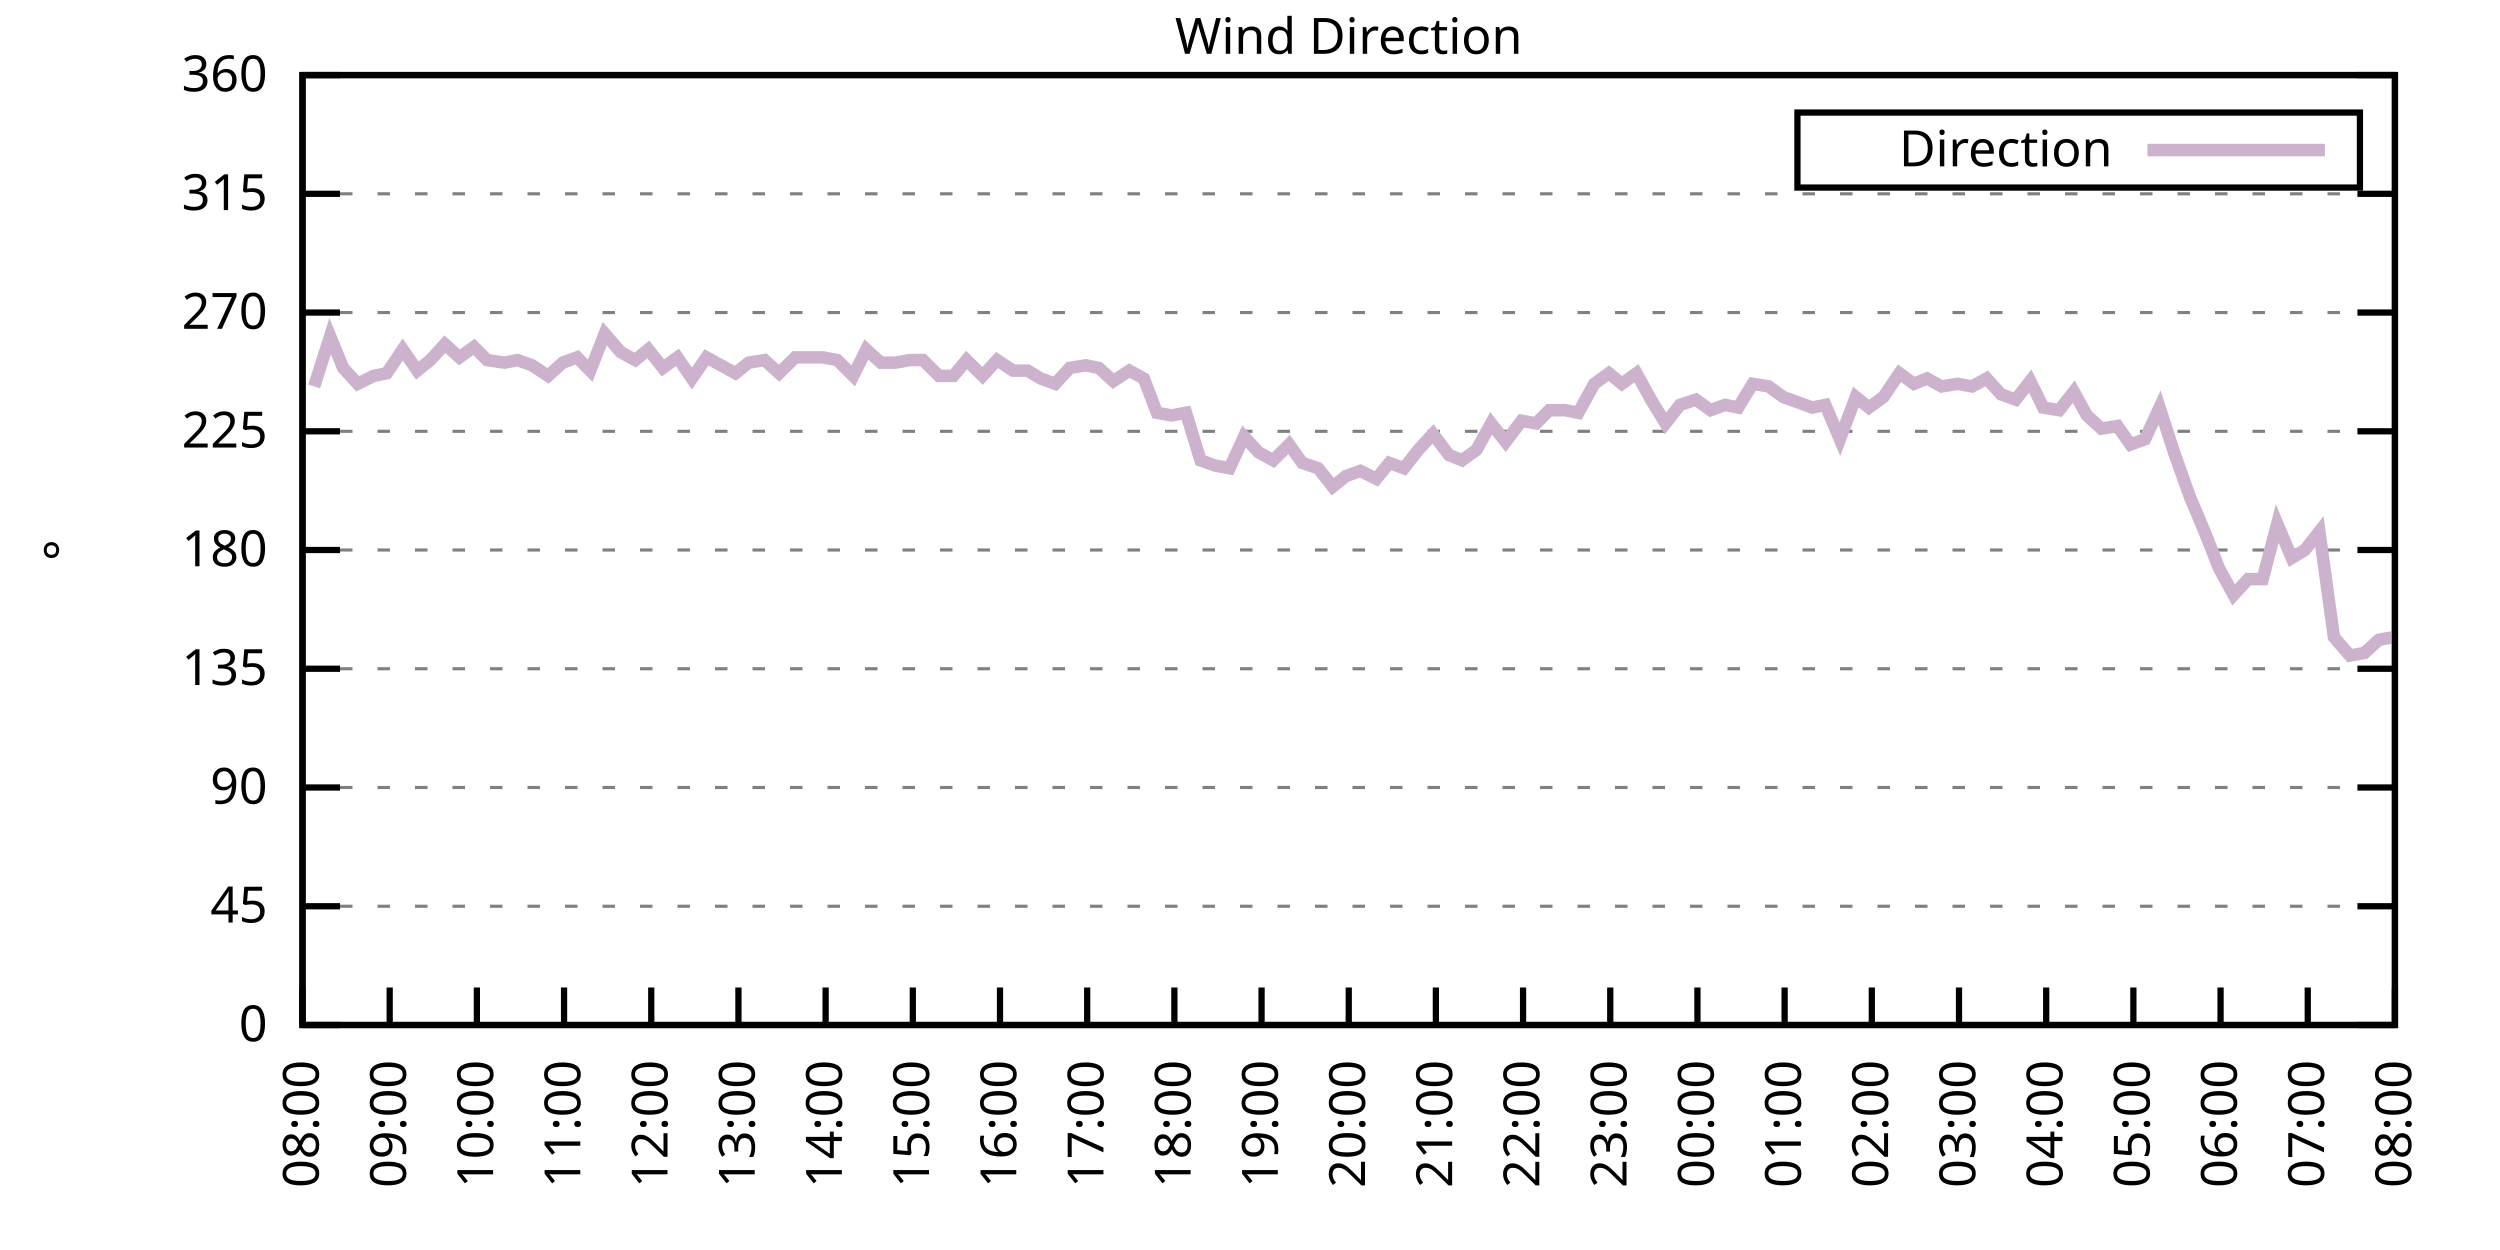
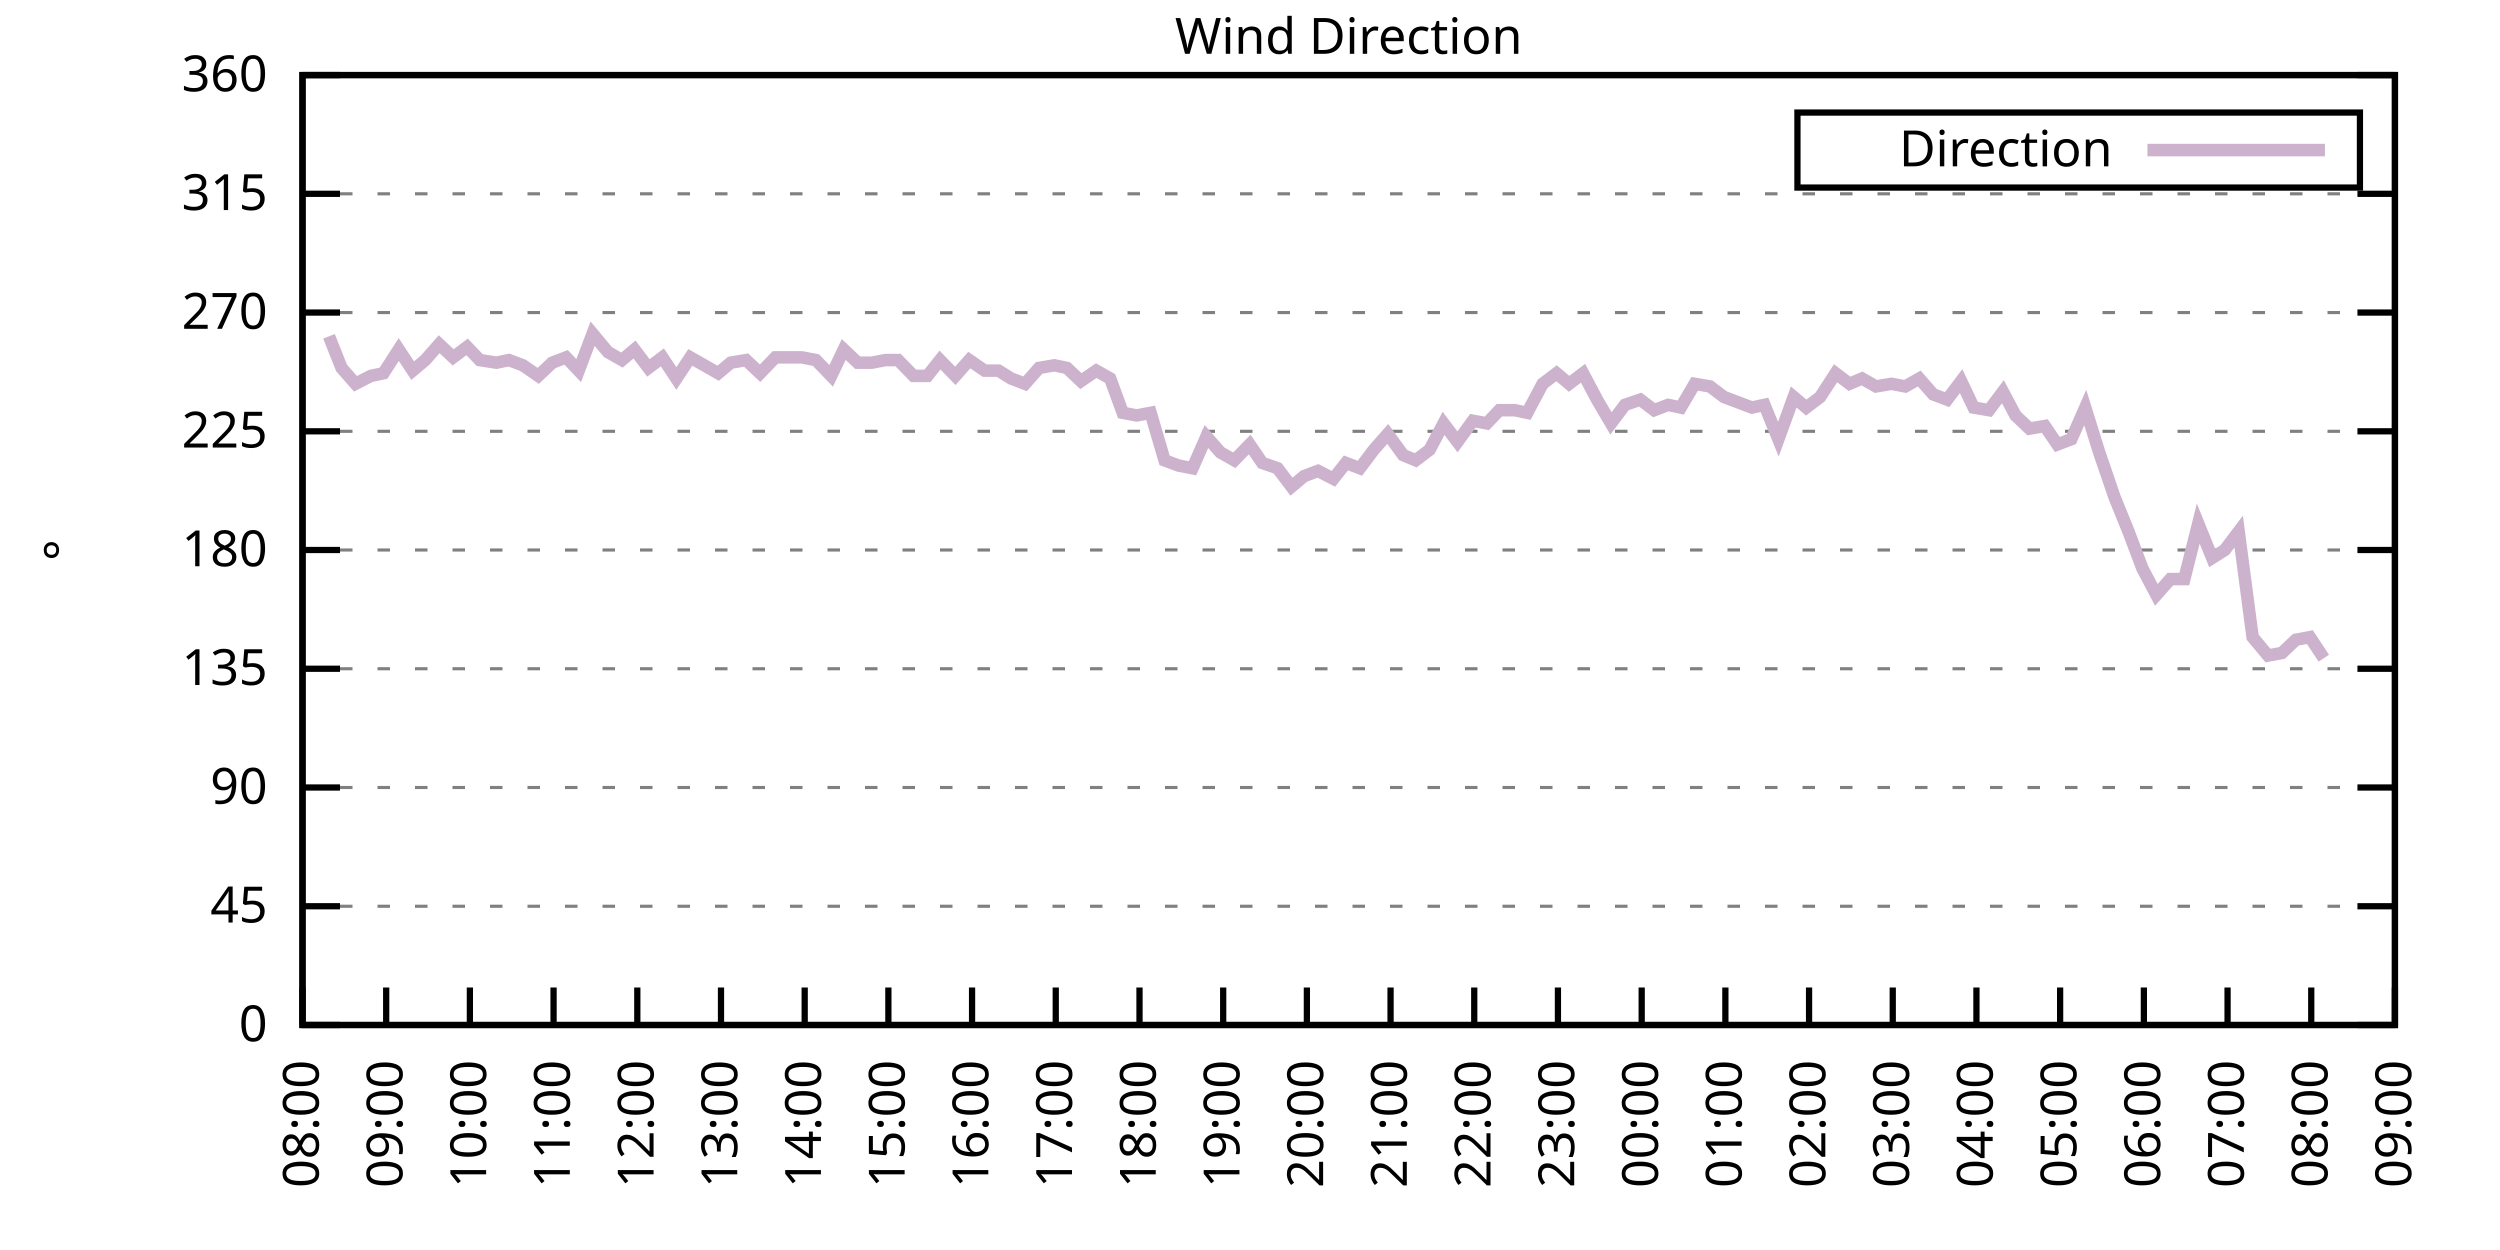
<svg xmlns="http://www.w3.org/2000/svg" xmlns:xlink="http://www.w3.org/1999/xlink" width="400" height="200" viewBox="0 0 400 200">
  <g id="gnuplot_canvas">
    <rect x="0" y="0" width="400" height="200" fill="none" />
    <defs>
      <circle id="gpDot" r="0.5" stroke-width="0.5" stroke="currentColor" />
      <path id="gpPt0" stroke-width="0.333" stroke="currentColor" d="M-1,0 h2 M0,-1 v2" />
      <path id="gpPt1" stroke-width="0.333" stroke="currentColor" d="M-1,-1 L1,1 M1,-1 L-1,1" />
      <path id="gpPt2" stroke-width="0.333" stroke="currentColor" d="M-1,0 L1,0 M0,-1 L0,1 M-1,-1 L1,1 M-1,1 L1,-1" />
      <rect id="gpPt3" stroke-width="0.333" stroke="currentColor" x="-1" y="-1" width="2" height="2" />
      <rect id="gpPt4" stroke-width="0.333" stroke="currentColor" fill="currentColor" x="-1" y="-1" width="2" height="2" />
      <circle id="gpPt5" stroke-width="0.333" stroke="currentColor" cx="0" cy="0" r="1" />
      <use xlink:href="#gpPt5" id="gpPt6" fill="currentColor" stroke="none" />
      <path id="gpPt7" stroke-width="0.333" stroke="currentColor" d="M0,-1.33 L-1.33,0.67 L1.33,0.67 z" />
      <use xlink:href="#gpPt7" id="gpPt8" fill="currentColor" stroke="none" />
      <use xlink:href="#gpPt7" id="gpPt9" stroke="currentColor" transform="rotate(180)" />
      <use xlink:href="#gpPt9" id="gpPt10" fill="currentColor" stroke="none" />
      <use xlink:href="#gpPt3" id="gpPt11" stroke="currentColor" transform="rotate(45)" />
      <use xlink:href="#gpPt11" id="gpPt12" fill="currentColor" stroke="none" />
      <path id="gpPt13" stroke-width="0.333" stroke="currentColor" d="M0,1.330 L1.265,0.411 L0.782,-1.067 L-0.782,-1.076 L-1.265,0.411 z" />
      <use xlink:href="#gpPt13" id="gpPt14" fill="currentColor" stroke="none" />
      <filter id="textbox" filterUnits="objectBoundingBox" x="0" y="0" height="1" width="1">
        <feFlood flood-color="white" flood-opacity="1" result="bgnd" />
        <feComposite in="SourceGraphic" in2="bgnd" operator="atop" />
      </filter>
      <filter id="greybox" filterUnits="objectBoundingBox" x="0" y="0" height="1" width="1">
        <feFlood flood-color="lightgrey" flood-opacity="1" result="grey" />
        <feComposite in="SourceGraphic" in2="grey" operator="atop" />
      </filter>
    </defs>
    <g fill="none" color="white" stroke="currentColor" stroke-width="1.00" stroke-linecap="butt" stroke-linejoin="miter">
</g>
    <g fill="none" color="black" stroke="currentColor" stroke-width="1.00" stroke-linecap="butt" stroke-linejoin="miter">
      <g stroke="none" shape-rendering="crispEdges">
        <polygon fill="rgb(255, 255, 255)" points="48.40,164.00 383.18,164.00 383.18,12.02 48.40,12.02 " />
      </g>
    </g>
    <g fill="none" color="black" stroke="currentColor" stroke-width="1.00" stroke-linecap="butt" stroke-linejoin="miter">
</g>
    <g fill="none" color="black" stroke="black" stroke-width="0.50" stroke-linecap="butt" stroke-linejoin="miter">
</g>
    <g fill="none" color="gray" stroke="currentColor" stroke-width="0.50" stroke-linecap="butt" stroke-linejoin="miter">
      <path stroke="gray" stroke-dasharray="2,4" class="gridline" d="M48.40,164.00 L383.19,164.00  " />
    </g>
    <g fill="none" color="gray" stroke="gray" stroke-width="1.00" stroke-linecap="butt" stroke-linejoin="miter">
</g>
    <g fill="none" color="black" stroke="currentColor" stroke-width="1.00" stroke-linecap="butt" stroke-linejoin="miter">
      <path stroke="black" d="M48.40,164.00 L54.40,164.00 M383.19,164.00 L377.19,164.00  " />
      <g transform="translate(42.80,166.60)" stroke="none" fill="black" font-family="Sans" font-size="8.00" text-anchor="end">
        <text>
          <tspan font-family="Sans"> 0</tspan>
        </text>
      </g>
    </g>
    <g fill="none" color="black" stroke="currentColor" stroke-width="1.00" stroke-linecap="butt" stroke-linejoin="miter">
</g>
    <g fill="none" color="black" stroke="black" stroke-width="0.50" stroke-linecap="butt" stroke-linejoin="miter">
</g>
    <g fill="none" color="gray" stroke="currentColor" stroke-width="0.50" stroke-linecap="butt" stroke-linejoin="miter">
      <path stroke="gray" stroke-dasharray="2,4" class="gridline" d="M48.40,145.00 L383.19,145.00  " />
    </g>
    <g fill="none" color="gray" stroke="gray" stroke-width="1.00" stroke-linecap="butt" stroke-linejoin="miter">
</g>
    <g fill="none" color="black" stroke="currentColor" stroke-width="1.00" stroke-linecap="butt" stroke-linejoin="miter">
      <path stroke="black" d="M48.40,145.00 L54.40,145.00 M383.19,145.00 L377.19,145.00  " />
      <g transform="translate(42.80,147.60)" stroke="none" fill="black" font-family="Sans" font-size="8.00" text-anchor="end">
        <text>
          <tspan font-family="Sans"> 45</tspan>
        </text>
      </g>
    </g>
    <g fill="none" color="black" stroke="currentColor" stroke-width="1.00" stroke-linecap="butt" stroke-linejoin="miter">
</g>
    <g fill="none" color="black" stroke="black" stroke-width="0.50" stroke-linecap="butt" stroke-linejoin="miter">
</g>
    <g fill="none" color="gray" stroke="currentColor" stroke-width="0.50" stroke-linecap="butt" stroke-linejoin="miter">
      <path stroke="gray" stroke-dasharray="2,4" class="gridline" d="M48.40,126.00 L383.19,126.00  " />
    </g>
    <g fill="none" color="gray" stroke="gray" stroke-width="1.00" stroke-linecap="butt" stroke-linejoin="miter">
</g>
    <g fill="none" color="black" stroke="currentColor" stroke-width="1.00" stroke-linecap="butt" stroke-linejoin="miter">
      <path stroke="black" d="M48.40,126.00 L54.40,126.00 M383.19,126.00 L377.19,126.00  " />
      <g transform="translate(42.80,128.60)" stroke="none" fill="black" font-family="Sans" font-size="8.00" text-anchor="end">
        <text>
          <tspan font-family="Sans"> 90</tspan>
        </text>
      </g>
    </g>
    <g fill="none" color="black" stroke="currentColor" stroke-width="1.00" stroke-linecap="butt" stroke-linejoin="miter">
</g>
    <g fill="none" color="black" stroke="black" stroke-width="0.50" stroke-linecap="butt" stroke-linejoin="miter">
</g>
    <g fill="none" color="gray" stroke="currentColor" stroke-width="0.50" stroke-linecap="butt" stroke-linejoin="miter">
      <path stroke="gray" stroke-dasharray="2,4" class="gridline" d="M48.40,107.00 L383.19,107.00  " />
    </g>
    <g fill="none" color="gray" stroke="gray" stroke-width="1.00" stroke-linecap="butt" stroke-linejoin="miter">
</g>
    <g fill="none" color="black" stroke="currentColor" stroke-width="1.00" stroke-linecap="butt" stroke-linejoin="miter">
      <path stroke="black" d="M48.40,107.00 L54.40,107.00 M383.19,107.00 L377.19,107.00  " />
      <g transform="translate(42.80,109.60)" stroke="none" fill="black" font-family="Sans" font-size="8.00" text-anchor="end">
        <text>
          <tspan font-family="Sans"> 135</tspan>
        </text>
      </g>
    </g>
    <g fill="none" color="black" stroke="currentColor" stroke-width="1.00" stroke-linecap="butt" stroke-linejoin="miter">
</g>
    <g fill="none" color="black" stroke="black" stroke-width="0.50" stroke-linecap="butt" stroke-linejoin="miter">
</g>
    <g fill="none" color="gray" stroke="currentColor" stroke-width="0.50" stroke-linecap="butt" stroke-linejoin="miter">
      <path stroke="gray" stroke-dasharray="2,4" class="gridline" d="M48.40,88.00 L383.19,88.00  " />
    </g>
    <g fill="none" color="gray" stroke="gray" stroke-width="1.00" stroke-linecap="butt" stroke-linejoin="miter">
</g>
    <g fill="none" color="black" stroke="currentColor" stroke-width="1.00" stroke-linecap="butt" stroke-linejoin="miter">
      <path stroke="black" d="M48.40,88.00 L54.40,88.00 M383.19,88.00 L377.19,88.00  " />
      <g transform="translate(42.80,90.60)" stroke="none" fill="black" font-family="Sans" font-size="8.00" text-anchor="end">
        <text>
          <tspan font-family="Sans"> 180</tspan>
        </text>
      </g>
    </g>
    <g fill="none" color="black" stroke="currentColor" stroke-width="1.00" stroke-linecap="butt" stroke-linejoin="miter">
</g>
    <g fill="none" color="black" stroke="black" stroke-width="0.50" stroke-linecap="butt" stroke-linejoin="miter">
</g>
    <g fill="none" color="gray" stroke="currentColor" stroke-width="0.50" stroke-linecap="butt" stroke-linejoin="miter">
      <path stroke="gray" stroke-dasharray="2,4" class="gridline" d="M48.40,69.01 L383.19,69.01  " />
    </g>
    <g fill="none" color="gray" stroke="gray" stroke-width="1.00" stroke-linecap="butt" stroke-linejoin="miter">
</g>
    <g fill="none" color="black" stroke="currentColor" stroke-width="1.00" stroke-linecap="butt" stroke-linejoin="miter">
      <path stroke="black" d="M48.40,69.01 L54.40,69.01 M383.19,69.01 L377.19,69.01  " />
      <g transform="translate(42.80,71.61)" stroke="none" fill="black" font-family="Sans" font-size="8.00" text-anchor="end">
        <text>
          <tspan font-family="Sans"> 225</tspan>
        </text>
      </g>
    </g>
    <g fill="none" color="black" stroke="currentColor" stroke-width="1.00" stroke-linecap="butt" stroke-linejoin="miter">
</g>
    <g fill="none" color="black" stroke="black" stroke-width="0.50" stroke-linecap="butt" stroke-linejoin="miter">
</g>
    <g fill="none" color="gray" stroke="currentColor" stroke-width="0.50" stroke-linecap="butt" stroke-linejoin="miter">
      <path stroke="gray" stroke-dasharray="2,4" class="gridline" d="M48.40,50.01 L383.19,50.01  " />
    </g>
    <g fill="none" color="gray" stroke="gray" stroke-width="1.00" stroke-linecap="butt" stroke-linejoin="miter">
</g>
    <g fill="none" color="black" stroke="currentColor" stroke-width="1.00" stroke-linecap="butt" stroke-linejoin="miter">
      <path stroke="black" d="M48.40,50.01 L54.40,50.01 M383.19,50.01 L377.19,50.01  " />
      <g transform="translate(42.80,52.61)" stroke="none" fill="black" font-family="Sans" font-size="8.00" text-anchor="end">
        <text>
          <tspan font-family="Sans"> 270</tspan>
        </text>
      </g>
    </g>
    <g fill="none" color="black" stroke="currentColor" stroke-width="1.00" stroke-linecap="butt" stroke-linejoin="miter">
</g>
    <g fill="none" color="black" stroke="black" stroke-width="0.50" stroke-linecap="butt" stroke-linejoin="miter">
</g>
    <g fill="none" color="gray" stroke="currentColor" stroke-width="0.50" stroke-linecap="butt" stroke-linejoin="miter">
      <path stroke="gray" stroke-dasharray="2,4" class="gridline" d="M48.40,31.01 L383.19,31.01  " />
    </g>
    <g fill="none" color="gray" stroke="gray" stroke-width="1.00" stroke-linecap="butt" stroke-linejoin="miter">
</g>
    <g fill="none" color="black" stroke="currentColor" stroke-width="1.00" stroke-linecap="butt" stroke-linejoin="miter">
      <path stroke="black" d="M48.40,31.01 L54.40,31.01 M383.19,31.01 L377.19,31.01  " />
      <g transform="translate(42.80,33.61)" stroke="none" fill="black" font-family="Sans" font-size="8.00" text-anchor="end">
        <text>
          <tspan font-family="Sans"> 315</tspan>
        </text>
      </g>
    </g>
    <g fill="none" color="black" stroke="currentColor" stroke-width="1.00" stroke-linecap="butt" stroke-linejoin="miter">
</g>
    <g fill="none" color="black" stroke="black" stroke-width="0.50" stroke-linecap="butt" stroke-linejoin="miter">
</g>
    <g fill="none" color="gray" stroke="currentColor" stroke-width="0.50" stroke-linecap="butt" stroke-linejoin="miter">
      <path stroke="gray" stroke-dasharray="2,4" class="gridline" d="M48.40,12.01 L383.19,12.01  " />
    </g>
    <g fill="none" color="gray" stroke="gray" stroke-width="1.00" stroke-linecap="butt" stroke-linejoin="miter">
</g>
    <g fill="none" color="black" stroke="currentColor" stroke-width="1.00" stroke-linecap="butt" stroke-linejoin="miter">
      <path stroke="black" d="M48.40,12.01 L54.40,12.01 M383.19,12.01 L377.19,12.01  " />
      <g transform="translate(42.80,14.61)" stroke="none" fill="black" font-family="Sans" font-size="8.00" text-anchor="end">
        <text>
          <tspan font-family="Sans"> 360</tspan>
        </text>
      </g>
    </g>
    <g fill="none" color="black" stroke="currentColor" stroke-width="1.00" stroke-linecap="butt" stroke-linejoin="miter">
      <path stroke="black" d="M48.40,164.00 L48.40,158.00  " />
      <g transform="translate(51.00,169.60) rotate(270.00)" stroke="none" fill="black" font-family="Sans" font-size="8.00" text-anchor="end">
        <text>
          <tspan font-family="Sans">08:00</tspan>
        </text>
      </g>
    </g>
    <g fill="none" color="black" stroke="currentColor" stroke-width="1.00" stroke-linecap="butt" stroke-linejoin="miter">
-       <path stroke="black" d="M62.35,164.00 L62.35,158.00  " />
-       <g transform="translate(64.95,169.60) rotate(270.00)" stroke="none" fill="black" font-family="Sans" font-size="8.00" text-anchor="end">
+       <path stroke="black" d="M61.79,164.00 L61.79,158.00  " />
+       <g transform="translate(64.39,169.60) rotate(270.00)" stroke="none" fill="black" font-family="Sans" font-size="8.00" text-anchor="end">
        <text>
          <tspan font-family="Sans">09:00</tspan>
        </text>
      </g>
    </g>
    <g fill="none" color="black" stroke="currentColor" stroke-width="1.00" stroke-linecap="butt" stroke-linejoin="miter">
-       <path stroke="black" d="M76.30,164.00 L76.30,158.00  " />
-       <g transform="translate(78.90,169.60) rotate(270.00)" stroke="none" fill="black" font-family="Sans" font-size="8.00" text-anchor="end">
+       <path stroke="black" d="M75.18,164.00 L75.18,158.00  " />
+       <g transform="translate(77.78,169.60) rotate(270.00)" stroke="none" fill="black" font-family="Sans" font-size="8.00" text-anchor="end">
        <text>
          <tspan font-family="Sans">10:00</tspan>
        </text>
      </g>
    </g>
    <g fill="none" color="black" stroke="currentColor" stroke-width="1.00" stroke-linecap="butt" stroke-linejoin="miter">
-       <path stroke="black" d="M90.25,164.00 L90.25,158.00  " />
-       <g transform="translate(92.85,169.60) rotate(270.00)" stroke="none" fill="black" font-family="Sans" font-size="8.00" text-anchor="end">
+       <path stroke="black" d="M88.57,164.00 L88.57,158.00  " />
+       <g transform="translate(91.17,169.60) rotate(270.00)" stroke="none" fill="black" font-family="Sans" font-size="8.00" text-anchor="end">
        <text>
          <tspan font-family="Sans">11:00</tspan>
        </text>
      </g>
    </g>
    <g fill="none" color="black" stroke="currentColor" stroke-width="1.00" stroke-linecap="butt" stroke-linejoin="miter">
-       <path stroke="black" d="M104.20,164.00 L104.20,158.00  " />
-       <g transform="translate(106.80,169.60) rotate(270.00)" stroke="none" fill="black" font-family="Sans" font-size="8.00" text-anchor="end">
+       <path stroke="black" d="M101.97,164.00 L101.97,158.00  " />
+       <g transform="translate(104.57,169.60) rotate(270.00)" stroke="none" fill="black" font-family="Sans" font-size="8.00" text-anchor="end">
        <text>
          <tspan font-family="Sans">12:00</tspan>
        </text>
      </g>
    </g>
    <g fill="none" color="black" stroke="currentColor" stroke-width="1.00" stroke-linecap="butt" stroke-linejoin="miter">
-       <path stroke="black" d="M118.15,164.00 L118.15,158.00  " />
-       <g transform="translate(120.75,169.60) rotate(270.00)" stroke="none" fill="black" font-family="Sans" font-size="8.00" text-anchor="end">
+       <path stroke="black" d="M115.36,164.00 L115.36,158.00  " />
+       <g transform="translate(117.96,169.60) rotate(270.00)" stroke="none" fill="black" font-family="Sans" font-size="8.00" text-anchor="end">
        <text>
          <tspan font-family="Sans">13:00</tspan>
        </text>
      </g>
    </g>
    <g fill="none" color="black" stroke="currentColor" stroke-width="1.00" stroke-linecap="butt" stroke-linejoin="miter">
-       <path stroke="black" d="M132.10,164.00 L132.10,158.00  " />
-       <g transform="translate(134.70,169.60) rotate(270.00)" stroke="none" fill="black" font-family="Sans" font-size="8.00" text-anchor="end">
+       <path stroke="black" d="M128.75,164.00 L128.75,158.00  " />
+       <g transform="translate(131.35,169.60) rotate(270.00)" stroke="none" fill="black" font-family="Sans" font-size="8.00" text-anchor="end">
        <text>
          <tspan font-family="Sans">14:00</tspan>
        </text>
      </g>
    </g>
    <g fill="none" color="black" stroke="currentColor" stroke-width="1.00" stroke-linecap="butt" stroke-linejoin="miter">
-       <path stroke="black" d="M146.05,164.00 L146.05,158.00  " />
-       <g transform="translate(148.65,169.60) rotate(270.00)" stroke="none" fill="black" font-family="Sans" font-size="8.00" text-anchor="end">
+       <path stroke="black" d="M142.14,164.00 L142.14,158.00  " />
+       <g transform="translate(144.74,169.60) rotate(270.00)" stroke="none" fill="black" font-family="Sans" font-size="8.00" text-anchor="end">
        <text>
          <tspan font-family="Sans">15:00</tspan>
        </text>
      </g>
    </g>
    <g fill="none" color="black" stroke="currentColor" stroke-width="1.00" stroke-linecap="butt" stroke-linejoin="miter">
-       <path stroke="black" d="M160.00,164.00 L160.00,158.00  " />
-       <g transform="translate(162.60,169.60) rotate(270.00)" stroke="none" fill="black" font-family="Sans" font-size="8.00" text-anchor="end">
+       <path stroke="black" d="M155.53,164.00 L155.53,158.00  " />
+       <g transform="translate(158.13,169.60) rotate(270.00)" stroke="none" fill="black" font-family="Sans" font-size="8.00" text-anchor="end">
        <text>
          <tspan font-family="Sans">16:00</tspan>
        </text>
      </g>
    </g>
    <g fill="none" color="black" stroke="currentColor" stroke-width="1.00" stroke-linecap="butt" stroke-linejoin="miter">
-       <path stroke="black" d="M173.95,164.00 L173.95,158.00  " />
-       <g transform="translate(176.55,169.60) rotate(270.00)" stroke="none" fill="black" font-family="Sans" font-size="8.00" text-anchor="end">
+       <path stroke="black" d="M168.92,164.00 L168.92,158.00  " />
+       <g transform="translate(171.52,169.60) rotate(270.00)" stroke="none" fill="black" font-family="Sans" font-size="8.00" text-anchor="end">
        <text>
          <tspan font-family="Sans">17:00</tspan>
        </text>
      </g>
    </g>
    <g fill="none" color="black" stroke="currentColor" stroke-width="1.00" stroke-linecap="butt" stroke-linejoin="miter">
-       <path stroke="black" d="M187.90,164.00 L187.90,158.00  " />
-       <g transform="translate(190.50,169.60) rotate(270.00)" stroke="none" fill="black" font-family="Sans" font-size="8.00" text-anchor="end">
+       <path stroke="black" d="M182.32,164.00 L182.32,158.00  " />
+       <g transform="translate(184.92,169.60) rotate(270.00)" stroke="none" fill="black" font-family="Sans" font-size="8.00" text-anchor="end">
        <text>
          <tspan font-family="Sans">18:00</tspan>
        </text>
      </g>
    </g>
    <g fill="none" color="black" stroke="currentColor" stroke-width="1.00" stroke-linecap="butt" stroke-linejoin="miter">
-       <path stroke="black" d="M201.85,164.00 L201.85,158.00  " />
-       <g transform="translate(204.45,169.60) rotate(270.00)" stroke="none" fill="black" font-family="Sans" font-size="8.00" text-anchor="end">
+       <path stroke="black" d="M195.71,164.00 L195.71,158.00  " />
+       <g transform="translate(198.31,169.60) rotate(270.00)" stroke="none" fill="black" font-family="Sans" font-size="8.00" text-anchor="end">
        <text>
          <tspan font-family="Sans">19:00</tspan>
        </text>
      </g>
    </g>
    <g fill="none" color="black" stroke="currentColor" stroke-width="1.00" stroke-linecap="butt" stroke-linejoin="miter">
-       <path stroke="black" d="M215.80,164.00 L215.80,158.00  " />
-       <g transform="translate(218.40,169.60) rotate(270.00)" stroke="none" fill="black" font-family="Sans" font-size="8.00" text-anchor="end">
+       <path stroke="black" d="M209.10,164.00 L209.10,158.00  " />
+       <g transform="translate(211.70,169.60) rotate(270.00)" stroke="none" fill="black" font-family="Sans" font-size="8.00" text-anchor="end">
        <text>
          <tspan font-family="Sans">20:00</tspan>
        </text>
      </g>
    </g>
    <g fill="none" color="black" stroke="currentColor" stroke-width="1.00" stroke-linecap="butt" stroke-linejoin="miter">
-       <path stroke="black" d="M229.74,164.00 L229.74,158.00  " />
-       <g transform="translate(232.34,169.60) rotate(270.00)" stroke="none" fill="black" font-family="Sans" font-size="8.00" text-anchor="end">
+       <path stroke="black" d="M222.49,164.00 L222.49,158.00  " />
+       <g transform="translate(225.09,169.60) rotate(270.00)" stroke="none" fill="black" font-family="Sans" font-size="8.00" text-anchor="end">
        <text>
          <tspan font-family="Sans">21:00</tspan>
        </text>
      </g>
    </g>
    <g fill="none" color="black" stroke="currentColor" stroke-width="1.00" stroke-linecap="butt" stroke-linejoin="miter">
-       <path stroke="black" d="M243.69,164.00 L243.69,158.00  " />
-       <g transform="translate(246.29,169.60) rotate(270.00)" stroke="none" fill="black" font-family="Sans" font-size="8.00" text-anchor="end">
+       <path stroke="black" d="M235.88,164.00 L235.88,158.00  " />
+       <g transform="translate(238.48,169.60) rotate(270.00)" stroke="none" fill="black" font-family="Sans" font-size="8.00" text-anchor="end">
        <text>
          <tspan font-family="Sans">22:00</tspan>
        </text>
      </g>
    </g>
    <g fill="none" color="black" stroke="currentColor" stroke-width="1.00" stroke-linecap="butt" stroke-linejoin="miter">
-       <path stroke="black" d="M257.64,164.00 L257.64,158.00  " />
-       <g transform="translate(260.24,169.60) rotate(270.00)" stroke="none" fill="black" font-family="Sans" font-size="8.00" text-anchor="end">
+       <path stroke="black" d="M249.27,164.00 L249.27,158.00  " />
+       <g transform="translate(251.87,169.60) rotate(270.00)" stroke="none" fill="black" font-family="Sans" font-size="8.00" text-anchor="end">
        <text>
          <tspan font-family="Sans">23:00</tspan>
        </text>
      </g>
    </g>
    <g fill="none" color="black" stroke="currentColor" stroke-width="1.00" stroke-linecap="butt" stroke-linejoin="miter">
-       <path stroke="black" d="M271.59,164.00 L271.59,158.00  " />
-       <g transform="translate(274.19,169.60) rotate(270.00)" stroke="none" fill="black" font-family="Sans" font-size="8.00" text-anchor="end">
+       <path stroke="black" d="M262.67,164.00 L262.67,158.00  " />
+       <g transform="translate(265.27,169.60) rotate(270.00)" stroke="none" fill="black" font-family="Sans" font-size="8.00" text-anchor="end">
        <text>
          <tspan font-family="Sans">00:00</tspan>
        </text>
      </g>
    </g>
    <g fill="none" color="black" stroke="currentColor" stroke-width="1.00" stroke-linecap="butt" stroke-linejoin="miter">
-       <path stroke="black" d="M285.54,164.00 L285.54,158.00  " />
-       <g transform="translate(288.14,169.60) rotate(270.00)" stroke="none" fill="black" font-family="Sans" font-size="8.00" text-anchor="end">
+       <path stroke="black" d="M276.06,164.00 L276.06,158.00  " />
+       <g transform="translate(278.66,169.60) rotate(270.00)" stroke="none" fill="black" font-family="Sans" font-size="8.00" text-anchor="end">
        <text>
          <tspan font-family="Sans">01:00</tspan>
        </text>
      </g>
    </g>
    <g fill="none" color="black" stroke="currentColor" stroke-width="1.00" stroke-linecap="butt" stroke-linejoin="miter">
-       <path stroke="black" d="M299.49,164.00 L299.49,158.00  " />
-       <g transform="translate(302.09,169.60) rotate(270.00)" stroke="none" fill="black" font-family="Sans" font-size="8.00" text-anchor="end">
+       <path stroke="black" d="M289.45,164.00 L289.45,158.00  " />
+       <g transform="translate(292.05,169.60) rotate(270.00)" stroke="none" fill="black" font-family="Sans" font-size="8.00" text-anchor="end">
        <text>
          <tspan font-family="Sans">02:00</tspan>
        </text>
      </g>
    </g>
    <g fill="none" color="black" stroke="currentColor" stroke-width="1.00" stroke-linecap="butt" stroke-linejoin="miter">
-       <path stroke="black" d="M313.44,164.00 L313.44,158.00  " />
-       <g transform="translate(316.04,169.60) rotate(270.00)" stroke="none" fill="black" font-family="Sans" font-size="8.00" text-anchor="end">
+       <path stroke="black" d="M302.84,164.00 L302.84,158.00  " />
+       <g transform="translate(305.44,169.60) rotate(270.00)" stroke="none" fill="black" font-family="Sans" font-size="8.00" text-anchor="end">
        <text>
          <tspan font-family="Sans">03:00</tspan>
        </text>
      </g>
    </g>
    <g fill="none" color="black" stroke="currentColor" stroke-width="1.00" stroke-linecap="butt" stroke-linejoin="miter">
-       <path stroke="black" d="M327.39,164.00 L327.39,158.00  " />
-       <g transform="translate(329.99,169.60) rotate(270.00)" stroke="none" fill="black" font-family="Sans" font-size="8.00" text-anchor="end">
+       <path stroke="black" d="M316.23,164.00 L316.23,158.00  " />
+       <g transform="translate(318.83,169.60) rotate(270.00)" stroke="none" fill="black" font-family="Sans" font-size="8.00" text-anchor="end">
        <text>
          <tspan font-family="Sans">04:00</tspan>
        </text>
      </g>
    </g>
    <g fill="none" color="black" stroke="currentColor" stroke-width="1.00" stroke-linecap="butt" stroke-linejoin="miter">
-       <path stroke="black" d="M341.34,164.00 L341.34,158.00  " />
-       <g transform="translate(343.94,169.60) rotate(270.00)" stroke="none" fill="black" font-family="Sans" font-size="8.00" text-anchor="end">
+       <path stroke="black" d="M329.62,164.00 L329.62,158.00  " />
+       <g transform="translate(332.22,169.60) rotate(270.00)" stroke="none" fill="black" font-family="Sans" font-size="8.00" text-anchor="end">
        <text>
          <tspan font-family="Sans">05:00</tspan>
        </text>
      </g>
    </g>
    <g fill="none" color="black" stroke="currentColor" stroke-width="1.00" stroke-linecap="butt" stroke-linejoin="miter">
-       <path stroke="black" d="M355.29,164.00 L355.29,158.00  " />
-       <g transform="translate(357.89,169.60) rotate(270.00)" stroke="none" fill="black" font-family="Sans" font-size="8.00" text-anchor="end">
+       <path stroke="black" d="M343.02,164.00 L343.02,158.00  " />
+       <g transform="translate(345.62,169.60) rotate(270.00)" stroke="none" fill="black" font-family="Sans" font-size="8.00" text-anchor="end">
        <text>
          <tspan font-family="Sans">06:00</tspan>
        </text>
      </g>
    </g>
    <g fill="none" color="black" stroke="currentColor" stroke-width="1.00" stroke-linecap="butt" stroke-linejoin="miter">
-       <path stroke="black" d="M369.24,164.00 L369.24,158.00  " />
-       <g transform="translate(371.84,169.60) rotate(270.00)" stroke="none" fill="black" font-family="Sans" font-size="8.00" text-anchor="end">
+       <path stroke="black" d="M356.41,164.00 L356.41,158.00  " />
+       <g transform="translate(359.01,169.60) rotate(270.00)" stroke="none" fill="black" font-family="Sans" font-size="8.00" text-anchor="end">
        <text>
          <tspan font-family="Sans">07:00</tspan>
+         </text>
+       </g>
+     </g>
+     <g fill="none" color="black" stroke="currentColor" stroke-width="1.00" stroke-linecap="butt" stroke-linejoin="miter">
+       <path stroke="black" d="M369.80,164.00 L369.80,158.00  " />
+       <g transform="translate(372.40,169.60) rotate(270.00)" stroke="none" fill="black" font-family="Sans" font-size="8.00" text-anchor="end">
+         <text>
+           <tspan font-family="Sans">08:00</tspan>
        </text>
      </g>
    </g>
    <g fill="none" color="black" stroke="currentColor" stroke-width="1.00" stroke-linecap="butt" stroke-linejoin="miter">
      <path stroke="black" d="M383.19,164.00 L383.19,158.00  " />
      <g transform="translate(385.79,169.60) rotate(270.00)" stroke="none" fill="black" font-family="Sans" font-size="8.00" text-anchor="end">
        <text>
-           <tspan font-family="Sans">08:00</tspan>
+           <tspan font-family="Sans">09:00</tspan>
        </text>
      </g>
    </g>
    <g fill="none" color="black" stroke="currentColor" stroke-width="1.00" stroke-linecap="butt" stroke-linejoin="miter">
</g>
    <g fill="none" color="black" stroke="currentColor" stroke-width="1.00" stroke-linecap="butt" stroke-linejoin="miter">
      <path stroke="black" d="M48.40,12.01 L48.40,164.00 L383.19,164.00 L383.19,12.01 L48.40,12.01 Z  " />
    </g>
    <g fill="none" color="black" stroke="currentColor" stroke-width="1.00" stroke-linecap="butt" stroke-linejoin="miter">
</g>
    <g fill="none" color="black" stroke="currentColor" stroke-width="1.00" stroke-linecap="butt" stroke-linejoin="miter">
      <path stroke="black" d="M287.59,30.01 L287.59,18.01 L377.59,18.01 L377.59,30.01 L287.59,30.01 Z  " />
    </g>
    <g id="Wind_direction_plot_1">
      <g fill="none" color="white" stroke="black" stroke-width="2.00" stroke-linecap="butt" stroke-linejoin="miter">
</g>
      <g fill="none" color="black" stroke="currentColor" stroke-width="2.00" stroke-linecap="butt" stroke-linejoin="miter">
        <g transform="translate(337.99,26.61)" stroke="none" fill="black" font-family="Sans" font-size="8.00" text-anchor="end">
          <text>
            <tspan font-family="Sans">Direction</tspan>
          </text>
        </g>
      </g>
      <g fill="none" color="black" stroke="currentColor" stroke-width="2.00" stroke-linecap="butt" stroke-linejoin="miter">
-         <path stroke="rgb(204, 178, 204)" d="M343.59,24.01 L371.99,24.01 M50.26,61.83 L52.82,53.81 L54.91,58.87 L57.23,61.41 L59.79,60.14 L61.88,59.72   L64.44,55.92 L66.77,59.30 L68.86,57.61 L71.18,55.07 L73.51,57.18 L75.83,55.50 L77.93,57.61 L80.72,58.03   L82.81,57.61 L85.13,58.45 L87.69,60.14 L90.02,58.03 L92.34,57.18 L94.43,59.30 L96.76,53.39 L99.32,56.34   L101.64,57.61 L103.73,55.92 L106.06,58.87 L108.38,57.18 L110.71,60.56 L113.03,57.18 L115.36,58.45 L117.68,59.72   L119.78,58.03 L122.33,57.61 L124.66,59.72 L127.22,57.18 L129.08,57.18 L131.63,57.18 L133.96,57.61 L136.51,60.14   L138.61,55.92 L140.93,58.03 L143.26,58.03 L145.58,57.61 L147.67,57.61 L150.23,60.14 L152.56,60.14 L154.65,57.61   L157.21,60.14 L159.53,57.61 L162.09,59.30 L164.41,59.30 L166.51,60.56 L168.83,61.41 L171.16,58.87 L173.71,58.45   L175.81,58.87 L178.13,60.98 L180.69,59.30 L183.01,60.56 L185.11,66.05 L187.43,66.47 L189.76,66.05 L192.08,73.65   L194.41,74.49 L196.73,74.92 L199.06,69.85 L201.38,72.38 L203.71,73.65 L206.26,71.12 L208.36,74.07 L210.91,74.92   L213.24,77.87 L215.33,76.18 L217.65,75.34 L220.21,76.61 L222.30,74.07 L224.63,74.92 L226.95,71.96 L229.28,69.43   L231.84,72.81 L233.93,73.65 L236.25,71.96 L238.58,67.74 L240.90,70.70 L243.46,67.32 L245.79,67.74 L247.88,65.63   L250.44,65.63 L252.53,66.05 L255.09,61.41 L257.41,59.72 L259.50,61.41 L261.83,59.72 L264.15,63.94 L266.48,67.74   L268.80,64.78 L271.36,63.94 L273.69,65.63 L276.01,64.78 L278.10,65.21 L280.43,61.41 L282.99,61.83 L285.31,63.52   L287.64,64.36 L289.96,65.21 L292.05,64.78 L294.38,70.27 L296.94,63.52 L299.03,65.21 L301.35,63.52 L303.91,59.72   L306.23,61.41 L308.33,60.56 L310.65,61.83 L313.21,61.41 L315.53,61.83 L317.86,60.56 L320.18,63.10 L322.51,63.94   L324.83,60.98 L326.93,65.21 L329.48,65.63 L331.81,62.67 L333.90,66.47 L336.23,68.58 L338.78,68.16 L340.88,71.12   L343.20,70.27 L345.53,65.21 L347.85,72.38 L350.41,79.56 L352.73,85.05 L355.06,90.96 L357.38,95.18 L359.71,92.65   L362.03,92.65 L364.36,83.78 L366.68,89.27 L368.78,88.00 L371.10,85.05 L373.43,101.94 L375.98,104.89 L378.31,104.47   L380.63,102.36 L382.96,101.94  " />
+         <path stroke="rgb(204, 178, 204)" d="M343.59,24.01 L371.99,24.01 M52.64,53.81 L54.65,58.87 L56.88,61.41 L59.34,60.14 L61.35,59.72 L63.80,55.92   L66.03,59.30 L68.04,57.61 L70.27,55.07 L72.50,57.18 L74.74,55.50 L76.75,57.61 L79.42,58.03 L81.43,57.61   L83.66,58.45 L86.12,60.14 L88.35,58.03 L90.58,57.18 L92.59,59.30 L94.82,53.39 L97.28,56.34 L99.51,57.61   L101.52,55.92 L103.75,58.87 L105.98,57.18 L108.22,60.56 L110.45,57.18 L112.68,58.45 L114.91,59.72 L116.92,58.03   L119.38,57.61 L121.61,59.72 L124.06,57.18 L125.85,57.18 L128.30,57.18 L130.54,57.61 L132.99,60.14 L135.00,55.92   L137.23,58.03 L139.46,58.03 L141.69,57.61 L143.70,57.61 L146.16,60.14 L148.39,60.14 L150.40,57.61 L152.85,60.14   L155.09,57.61 L157.54,59.30 L159.77,59.30 L161.78,60.56 L164.01,61.41 L166.25,58.87 L168.70,58.45 L170.71,58.87   L172.94,60.98 L175.40,59.30 L177.63,60.56 L179.64,66.05 L181.87,66.47 L184.10,66.05 L186.33,73.65 L188.57,74.49   L190.80,74.92 L193.03,69.85 L195.26,72.38 L197.49,73.65 L199.95,71.12 L201.96,74.07 L204.41,74.92 L206.64,77.87   L208.65,76.18 L210.88,75.34 L213.34,76.61 L215.35,74.07 L217.58,74.92 L219.81,71.96 L222.04,69.43 L224.50,72.81   L226.51,73.65 L228.74,71.96 L230.97,67.74 L233.20,70.70 L235.66,67.32 L237.89,67.74 L239.90,65.63 L242.36,65.63   L244.36,66.05 L246.82,61.41 L249.05,59.72 L251.06,61.41 L253.29,59.72 L255.52,63.94 L257.76,67.74 L259.99,64.78   L262.44,63.94 L264.67,65.63 L266.91,64.78 L268.92,65.21 L271.15,61.41 L273.60,61.83 L275.83,63.52 L278.07,64.36   L280.30,65.21 L282.31,64.78 L284.54,70.27 L286.99,63.52 L289.00,65.21 L291.23,63.52 L293.69,59.72 L295.92,61.41   L297.93,60.56 L300.16,61.83 L302.62,61.41 L304.85,61.83 L307.08,60.56 L309.31,63.10 L311.54,63.94 L313.78,60.98   L315.79,65.21 L318.24,65.63 L320.47,62.67 L322.48,66.47 L324.71,68.58 L327.17,68.16 L329.18,71.12 L331.41,70.27   L333.64,65.21 L335.87,72.38 L338.33,79.56 L340.56,85.05 L342.79,90.96 L345.02,95.18 L347.26,92.65 L349.49,92.65   L351.72,83.78 L353.95,89.27 L355.96,88.00 L358.19,85.05 L360.42,101.94 L362.88,104.89 L365.11,104.47 L367.34,102.36   L369.58,101.94 L371.81,105.31  " />
      </g>
    </g>
    <g fill="none" color="black" stroke="currentColor" stroke-width="2.00" stroke-linecap="butt" stroke-linejoin="miter">
</g>
    <g fill="none" color="black" stroke="black" stroke-width="1.00" stroke-linecap="butt" stroke-linejoin="miter">
</g>
    <g fill="none" color="black" stroke="currentColor" stroke-width="1.00" stroke-linecap="butt" stroke-linejoin="miter">
      <path stroke="black" d="M48.40,12.01 L48.40,164.00 L383.19,164.00 L383.19,12.01 L48.40,12.01 Z  " />
      <g transform="translate(12.80,88.01) rotate(270.00)" stroke="none" fill="black" font-family="Sans" font-size="8.00" text-anchor="middle">
        <text>
          <tspan font-family="Sans">°</tspan>
        </text>
      </g>
    </g>
    <g fill="none" color="black" stroke="currentColor" stroke-width="1.00" stroke-linecap="butt" stroke-linejoin="miter">
</g>
    <g fill="none" color="black" stroke="currentColor" stroke-width="1.00" stroke-linecap="butt" stroke-linejoin="miter">
      <g transform="translate(215.79,8.61)" stroke="none" fill="black" font-family="Sans" font-size="8.00" text-anchor="middle">
        <text>
          <tspan font-family="Sans">Wind Direction</tspan>
        </text>
      </g>
    </g>
    <g fill="none" color="black" stroke="currentColor" stroke-width="1.00" stroke-linecap="butt" stroke-linejoin="miter">
</g>
  </g>
</svg>
